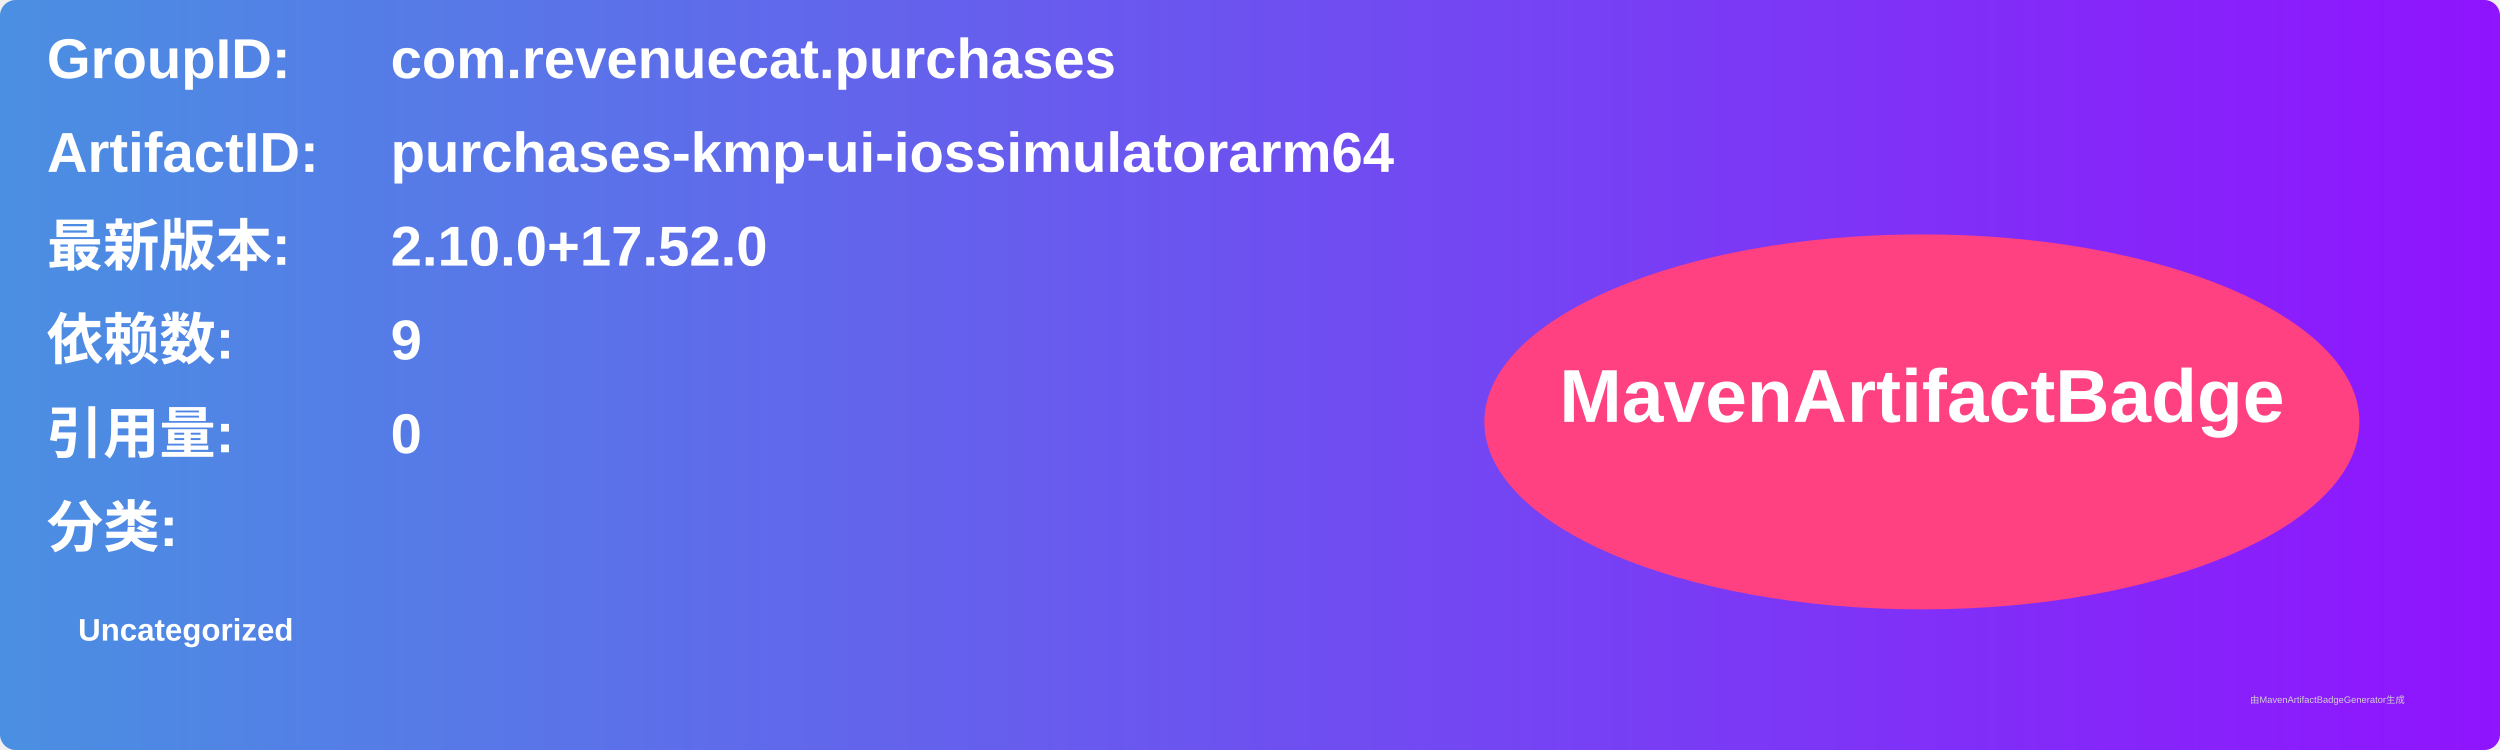
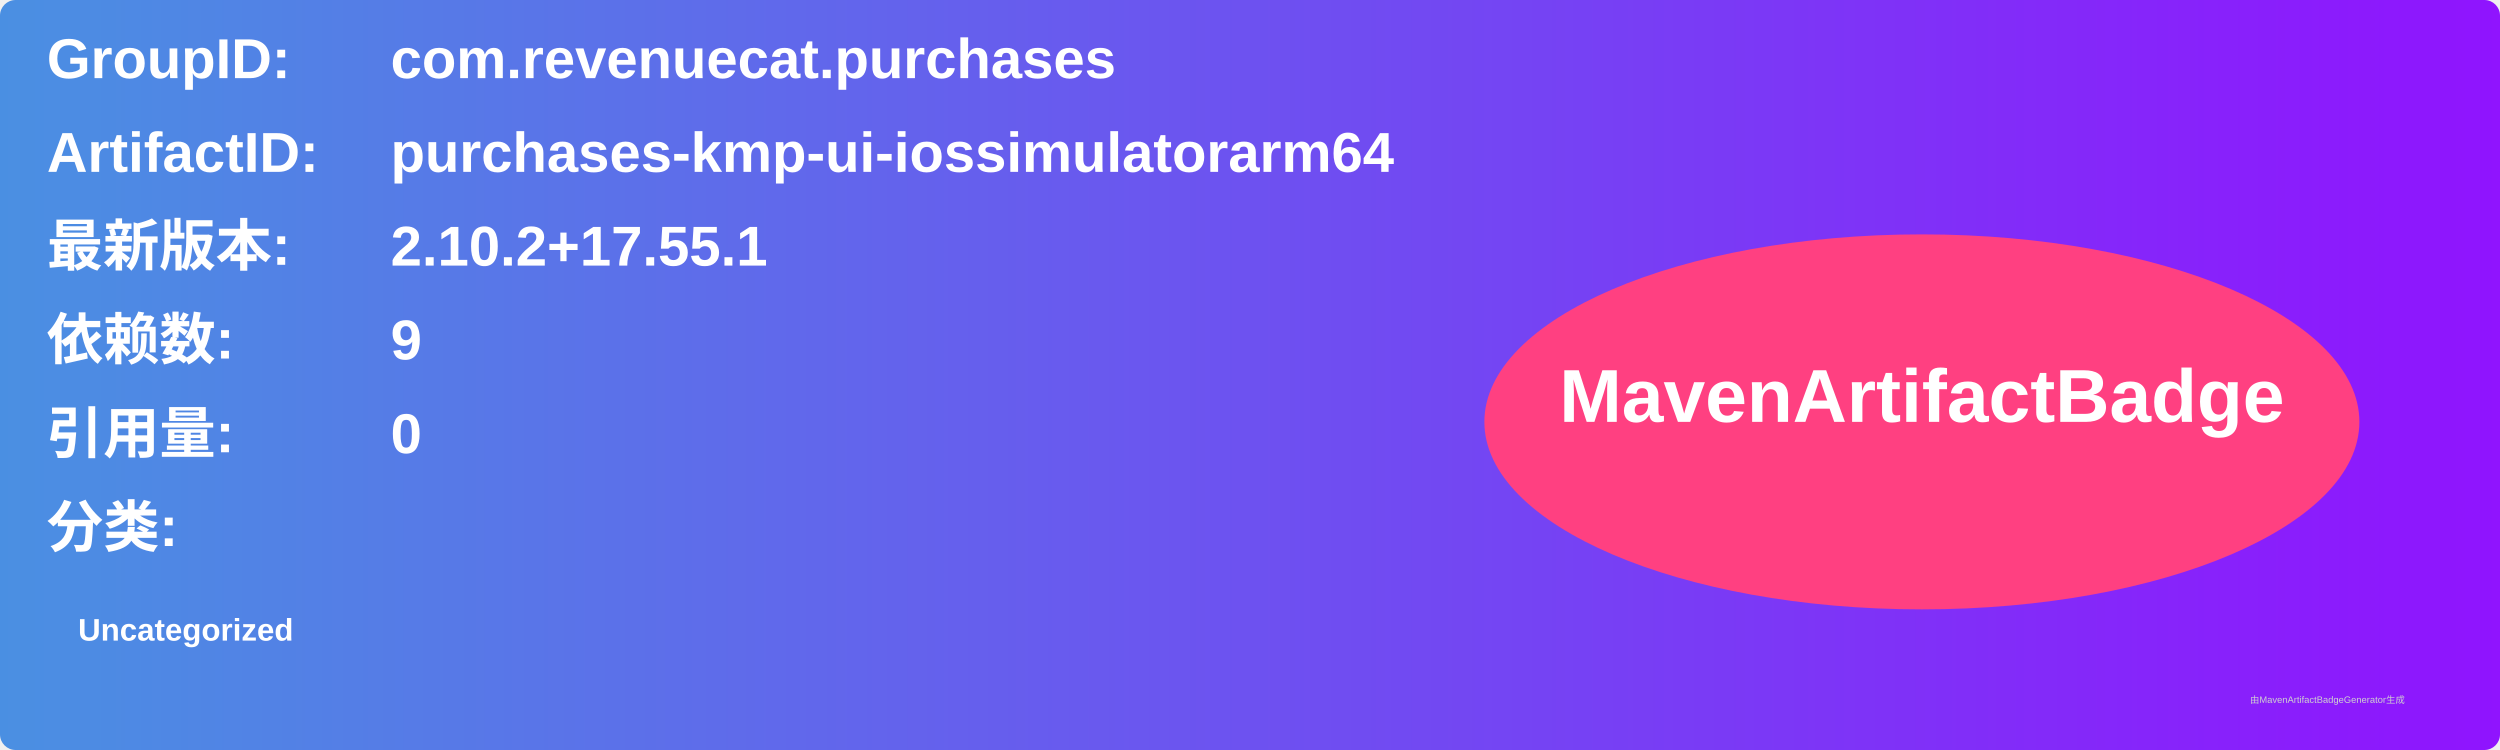
<svg xmlns="http://www.w3.org/2000/svg" width="800" height="240" viewBox="0 0 800 240">
  <linearGradient id="grad" x1="0%" y1="0%" x2="100%" y2="0%">
    <stop offset="0%" stop-color="#4a90e2" />
    <stop offset="100%" stop-color="#9013fe" />
  </linearGradient>
  <rect width="100%" height="100%" rx="5" ry="5" fill="url(#grad)" />
  <g transform="translate(15, 15)">
    <text x="0" y="10" font-family="Arial" font-size="18" fill="white" font-weight="bold" width="260">GroupID:</text>
    <text x="110" y="10" font-family="Arial" font-size="18" fill="white" font-weight="bold" width="460">com.revenuecat.purchases</text>
    <text x="0" y="40" font-family="Arial" font-size="18" fill="white" font-weight="bold" width="260">ArtifactID:</text>
    <text x="110" y="40" font-family="Arial" font-size="18" fill="white" font-weight="bold" width="460">purchases-kmp-ui-iossimulatorarm64</text>
    <text x="0" y="70" font-family="Arial" font-size="18" fill="white" font-weight="bold">最新版本:</text>
    <text x="110" y="70" font-family="Arial" font-size="18" fill="white" font-weight="bold">
-       <tspan font-weight="bold">2.10.0+17.52.0</tspan>
+       <tspan font-weight="bold">2.10.2+17.55.1</tspan>
    </text>
    <text x="0" y="100" font-family="Arial" font-size="18" fill="white" font-weight="bold">依赖数: </text>
    <text x="110" y="100" font-family="Arial" font-size="18" fill="white">
      <tspan font-weight="bold">9</tspan>
    </text>
    <text x="0" y="130" font-family="Arial" font-size="18" fill="white" font-weight="bold">引用量: </text>
    <text x="110" y="130" font-family="Arial" font-size="18" fill="white">
      <tspan font-weight="bold">0</tspan>
    </text>
    <text x="0" y="160" font-family="Arial" font-size="18" fill="white" font-weight="bold">分类:</text>
    <text x="10" y="190" font-family="Arial" font-size="10" fill="white">
      <tspan font-weight="bold">Uncategorized</tspan>
    </text>
    <ellipse cx="600" cy="120" rx="140" ry="60" fill="#ff4081" />
    <text x="600" y="120" text-anchor="middle" font-family="Arial" font-size="24" fill="white" font-weight="bold">MavenArtifactBadge</text>
  </g>
  <text x="720" y="225" font-family="Arial" font-size="3" fill="#d0d0d0">由MavenArtifactBadgeGenerator生成</text>
</svg>
